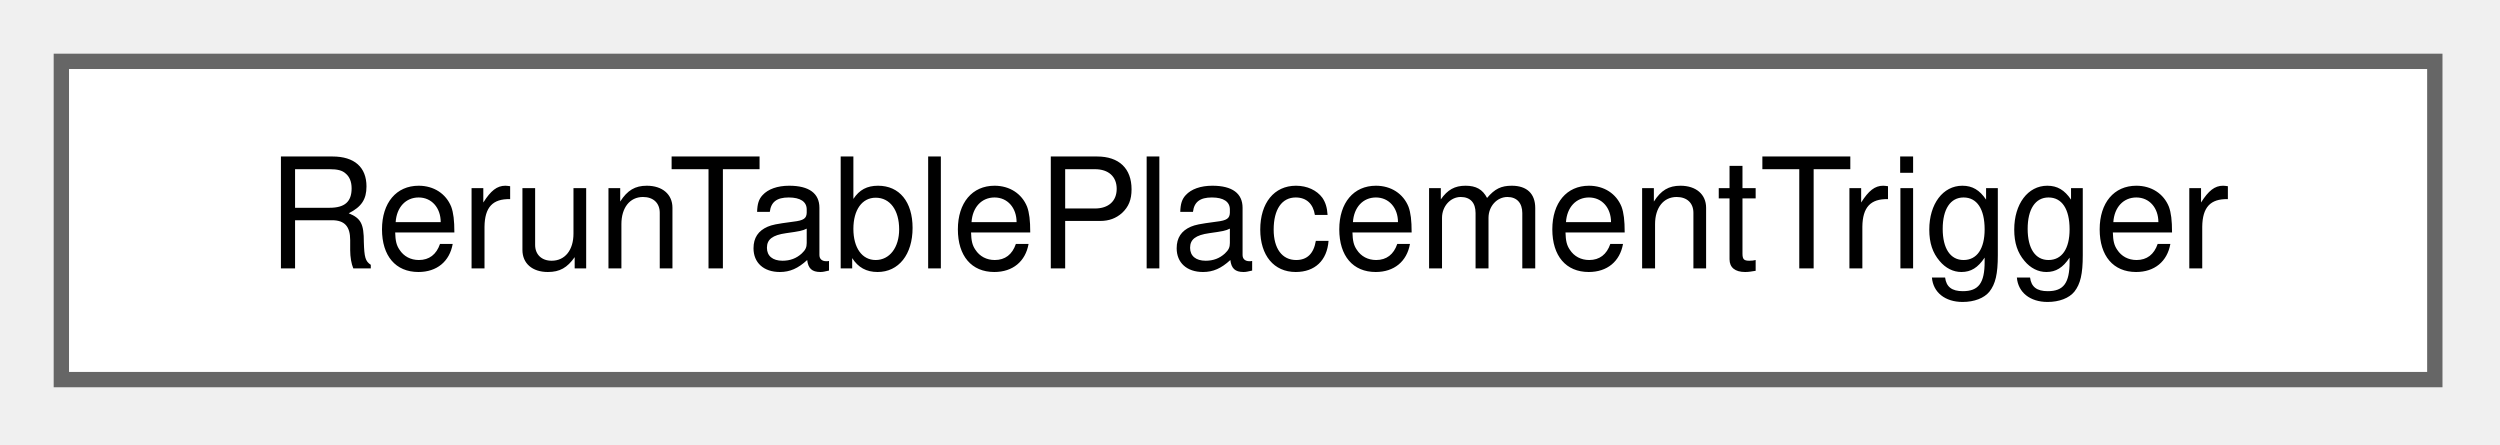
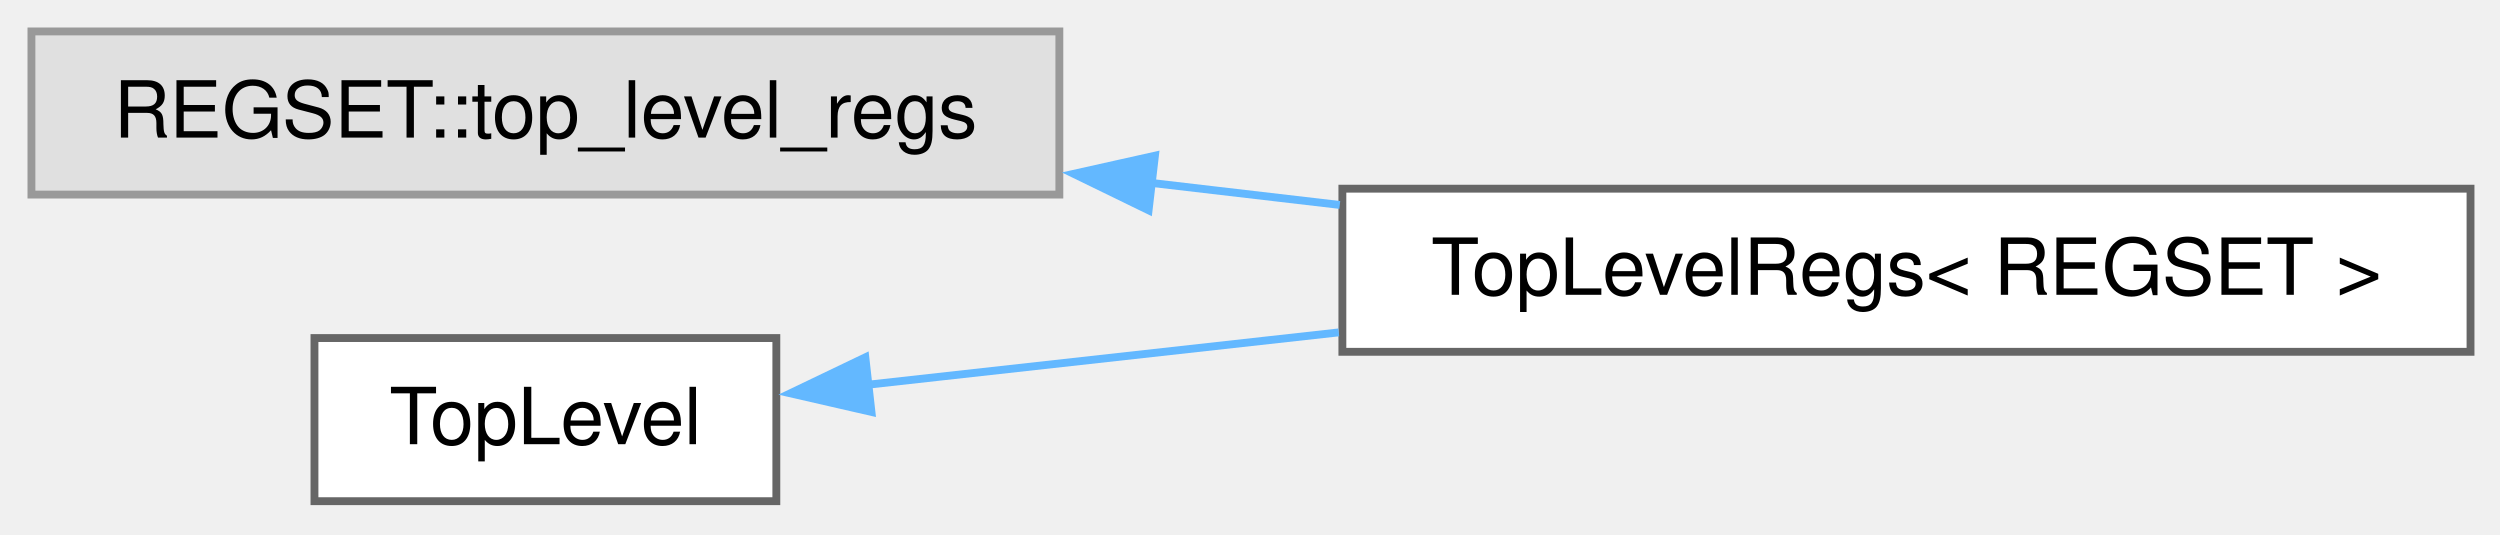
- <svg xmlns="http://www.w3.org/2000/svg" xmlns:xlink="http://www.w3.org/1999/xlink" width="163pt" height="29pt" viewBox="0.00 0.00 163.00 29.00">
-   <g id="graph0" class="graph" transform="scale(1 1) rotate(0) translate(4 24.75)">
+ <svg xmlns="http://www.w3.org/2000/svg" xmlns:xlink="http://www.w3.org/1999/xlink" width="318pt" height="68pt" viewBox="0.00 0.00 318.00 68.00">
+   <g id="graph0" class="graph" transform="scale(1 1) rotate(0) translate(4 63.75)">
    <g id="Node000000" class="node">
      <g id="a_Node000000">
-         <a xlink:href="struct_rerun_table_placement_trigger.html" target="_top" xlink:title=" ">
-           <polygon fill="white" stroke="#666666" points="154.75,-20.75 0,-20.75 0,0 154.75,0 154.75,-20.75" />
-           <text xml:space="preserve" text-anchor="middle" x="77.38" y="-7.25" font-family="Helvetica,sans-Serif" font-size="10.00">RerunTablePlacementTrigger</text>
+         <a xlink:title=" ">
+           <polygon fill="#e0e0e0" stroke="#999999" points="130.75,-59.75 0,-59.75 0,-39 130.75,-39 130.75,-59.75" />
+           <text xml:space="preserve" text-anchor="middle" x="65.38" y="-46.25" font-family="Helvetica,sans-Serif" font-size="10.00">REGSET::top_level_regs</text>
+         </a>
+       </g>
+     </g>
+     <g id="Node000001" class="node">
+       <g id="a_Node000001">
+         <a xlink:href="class_top_level_regs.html" target="_top" xlink:title=" ">
+           <polygon fill="white" stroke="#666666" points="310.25,-39.75 166.75,-39.75 166.75,-19 310.25,-19 310.25,-39.75" />
+           <text xml:space="preserve" text-anchor="middle" x="238.5" y="-26.25" font-family="Helvetica,sans-Serif" font-size="10.00">TopLevelRegs&lt; REGSET &gt;</text>
+         </a>
+       </g>
+     </g>
+     <g id="edge2663_Node000000_Node000001" class="edge">
+       <g id="a_edge2663_Node000000_Node000001">
+         <a xlink:title=" ">
+           <path fill="none" stroke="#63b8ff" d="M142.3,-40.5C150.32,-39.56 158.46,-38.61 166.42,-37.68" />
+           <polygon fill="#63b8ff" stroke="#63b8ff" points="142.1,-37 132.57,-41.64 142.91,-43.95 142.1,-37" />
+         </a>
+       </g>
+     </g>
+     <g id="Node000002" class="node">
+       <g id="a_Node000002">
+         <a xlink:href="class_top_level.html" target="_top" xlink:title=" ">
+           <polygon fill="white" stroke="#666666" points="94.75,-20.75 36,-20.75 36,0 94.75,0 94.75,-20.75" />
+           <text xml:space="preserve" text-anchor="middle" x="65.38" y="-7.25" font-family="Helvetica,sans-Serif" font-size="10.00">TopLevel</text>
+         </a>
+       </g>
+     </g>
+     <g id="edge2664_Node000002_Node000001" class="edge">
+       <g id="a_edge2664_Node000002_Node000001">
+         <a xlink:title=" ">
+           <path fill="none" stroke="#63b8ff" d="M106.44,-14.82C124.28,-16.8 145.85,-19.2 166.29,-21.47" />
+           <polygon fill="#63b8ff" stroke="#63b8ff" points="106.85,-11.35 96.52,-13.72 106.07,-18.3 106.85,-11.35" />
        </a>
      </g>
    </g>
  </g>
</svg>
